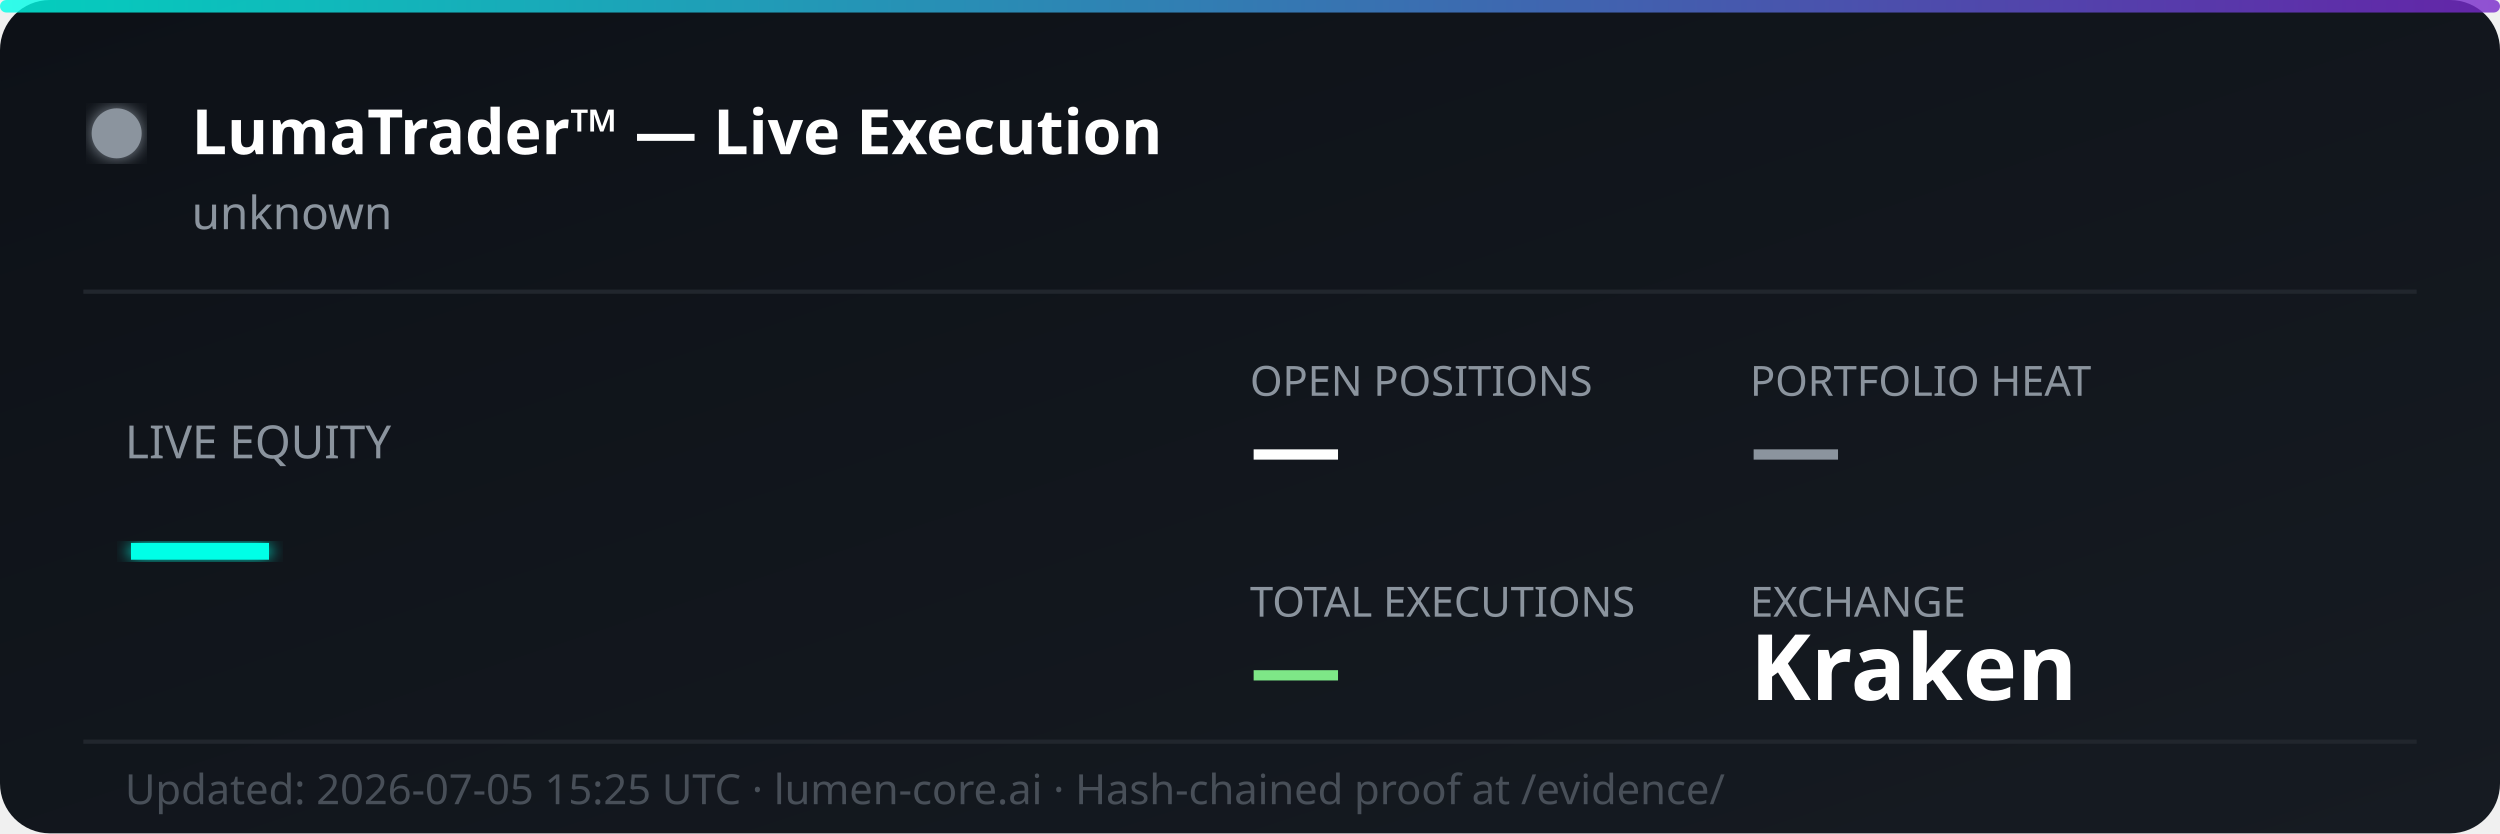
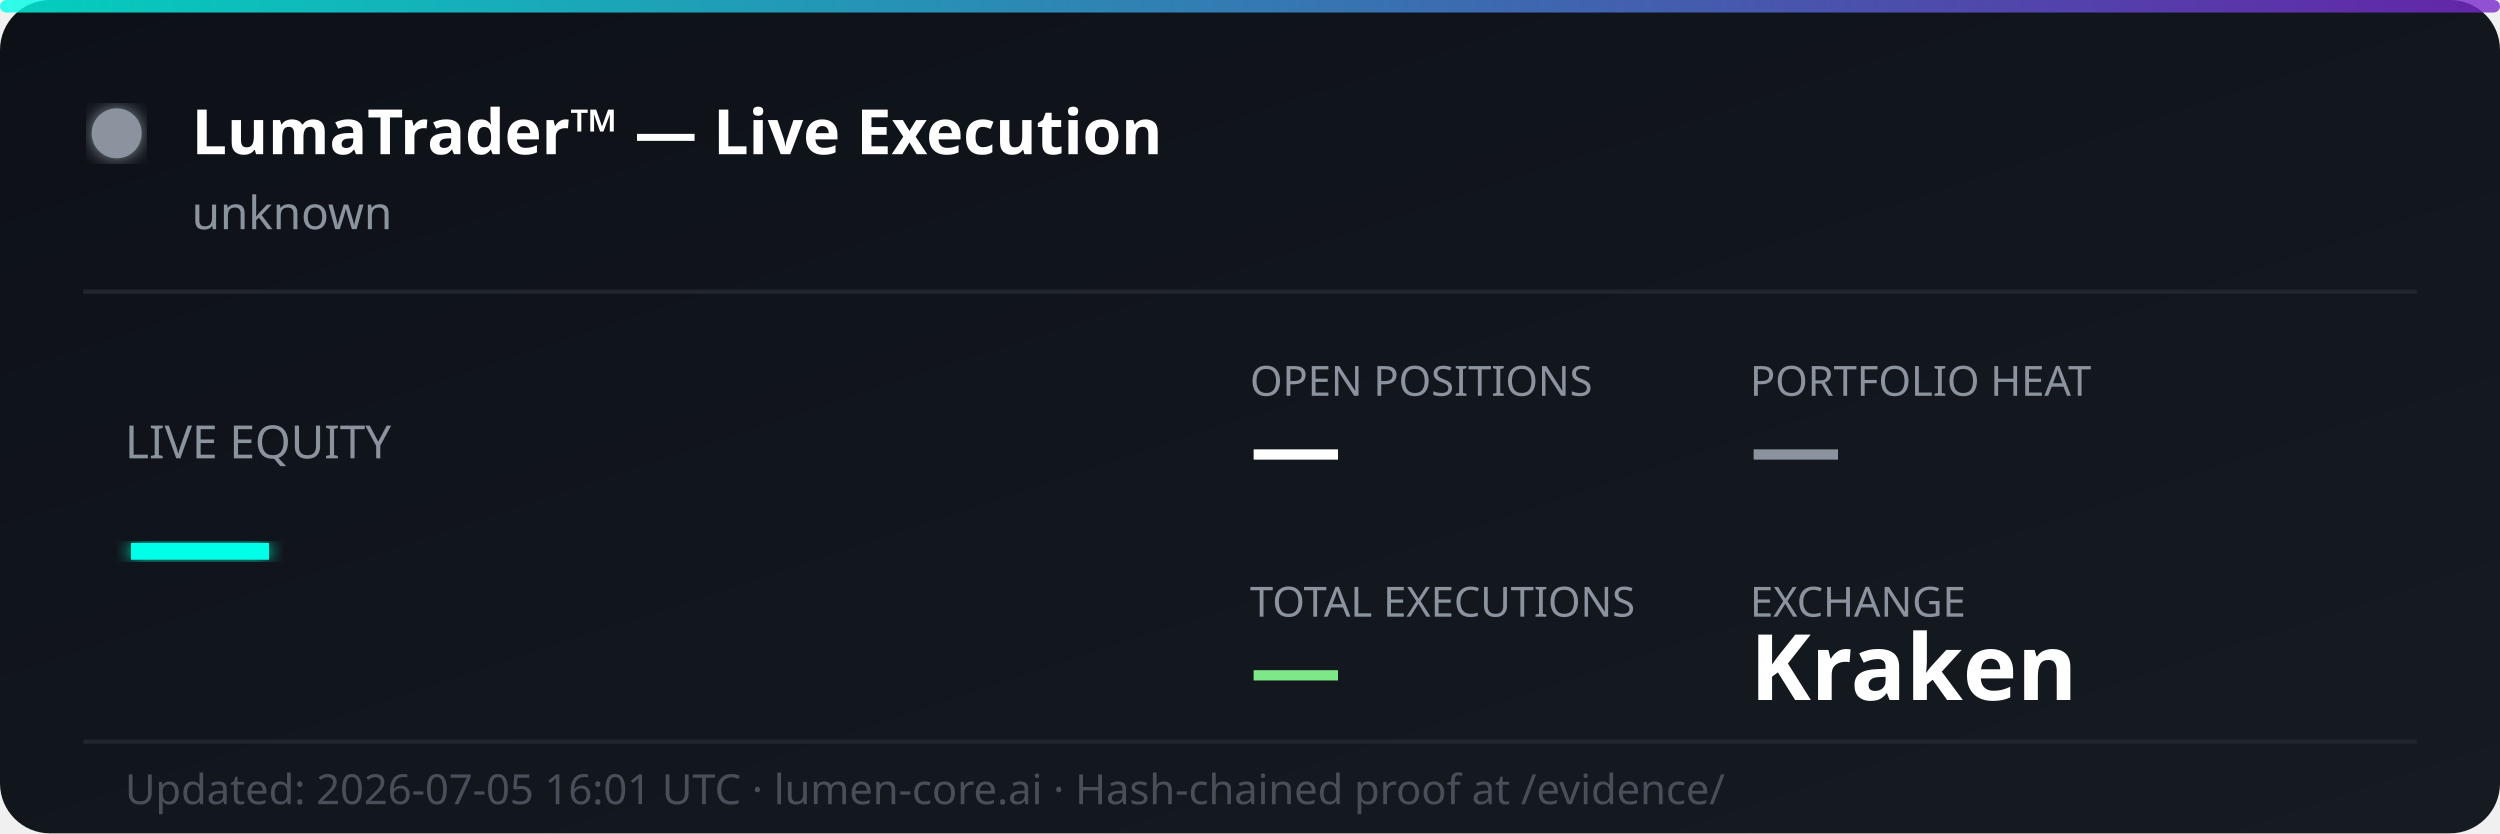
<svg xmlns="http://www.w3.org/2000/svg" width="600" height="200" viewBox="0 0 600 200" fill="none">
  <defs>
    <linearGradient id="bg" x1="0%" y1="0%" x2="100%" y2="100%">
      <stop offset="0%" style="stop-color:#0d1117;stop-opacity:1" />
      <stop offset="100%" style="stop-color:#161b22;stop-opacity:1" />
    </linearGradient>
    <linearGradient id="accent" x1="0%" y1="0%" x2="100%" y2="0%">
      <stop offset="0%" style="stop-color:#00ffe7;stop-opacity:0.8" />
      <stop offset="100%" style="stop-color:#7928ca;stop-opacity:0.8" />
    </linearGradient>
    <filter id="glow">
      <feGaussianBlur stdDeviation="2" result="coloredBlur" />
      <feMerge>
        <feMergeNode in="coloredBlur" />
        <feMergeNode in="SourceGraphic" />
      </feMerge>
    </filter>
  </defs>
  <rect width="600" height="200" rx="12" fill="url(#bg)" />
  <rect width="600" height="3" rx="1.5" fill="url(#accent)" />
  <circle cx="28" cy="32" r="6" fill="#8b949e" filter="url(#glow)">
    <animate attributeName="opacity" values="1;0.3;1" dur="2s" repeatCount="indefinite" />
  </circle>
  <text x="46" y="37" font-family="'Segoe UI', system-ui, sans-serif" font-size="15" font-weight="700" fill="#ffffff">LumaTrader™ — Live Execution</text>
  <text x="46" y="55" font-family="'Segoe UI', system-ui, sans-serif" font-size="11" fill="#8b949e">unknown</text>
  <line x1="20" y1="70" x2="580" y2="70" stroke="#21262d" stroke-width="1" />
  <text x="30" y="110" font-family="'Segoe UI', system-ui, sans-serif" font-size="11" fill="#8b949e">LIVE EQUITY</text>
  <text x="30" y="142" font-family="'Segoe UI', system-ui, sans-serif" font-size="36" font-weight="800" fill="#00ffe7" filter="url(#glow)">—</text>
  <text x="300" y="95" font-family="'Segoe UI', system-ui, sans-serif" font-size="10" fill="#8b949e">OPEN POSITIONS</text>
  <text x="300" y="115" font-family="'Segoe UI', system-ui, sans-serif" font-size="22" font-weight="700" fill="#ffffff">—</text>
  <text x="420" y="95" font-family="'Segoe UI', system-ui, sans-serif" font-size="10" fill="#8b949e">PORTFOLIO HEAT</text>
  <text x="420" y="115" font-family="'Segoe UI', system-ui, sans-serif" font-size="22" font-weight="700" fill="#8b949e">—</text>
  <text x="300" y="148" font-family="'Segoe UI', system-ui, sans-serif" font-size="10" fill="#8b949e">TOTAL EXECUTIONS</text>
  <text x="300" y="168" font-family="'Segoe UI', system-ui, sans-serif" font-size="22" font-weight="700" fill="#7ee787">—</text>
  <text x="420" y="148" font-family="'Segoe UI', system-ui, sans-serif" font-size="10" fill="#8b949e">EXCHANGE</text>
  <text x="420" y="168" font-family="'Segoe UI', system-ui, sans-serif" font-size="22" font-weight="700" fill="#ffffff">Kraken</text>
  <line x1="20" y1="178" x2="580" y2="178" stroke="#21262d" stroke-width="1" />
-   <text x="30" y="193" font-family="'Segoe UI', system-ui, sans-serif" font-size="10" fill="#484f58">Updated: 2026-07-05 15:25 UTC · lumen-core.ai · Hash-chained proof at /evidence/</text>
+   <text x="30" y="193" font-family="'Segoe UI', system-ui, sans-serif" font-size="10" fill="#484f58">Updated: 2026-07-05 16:01 UTC · lumen-core.ai · Hash-chained proof at /evidence/</text>
</svg>
